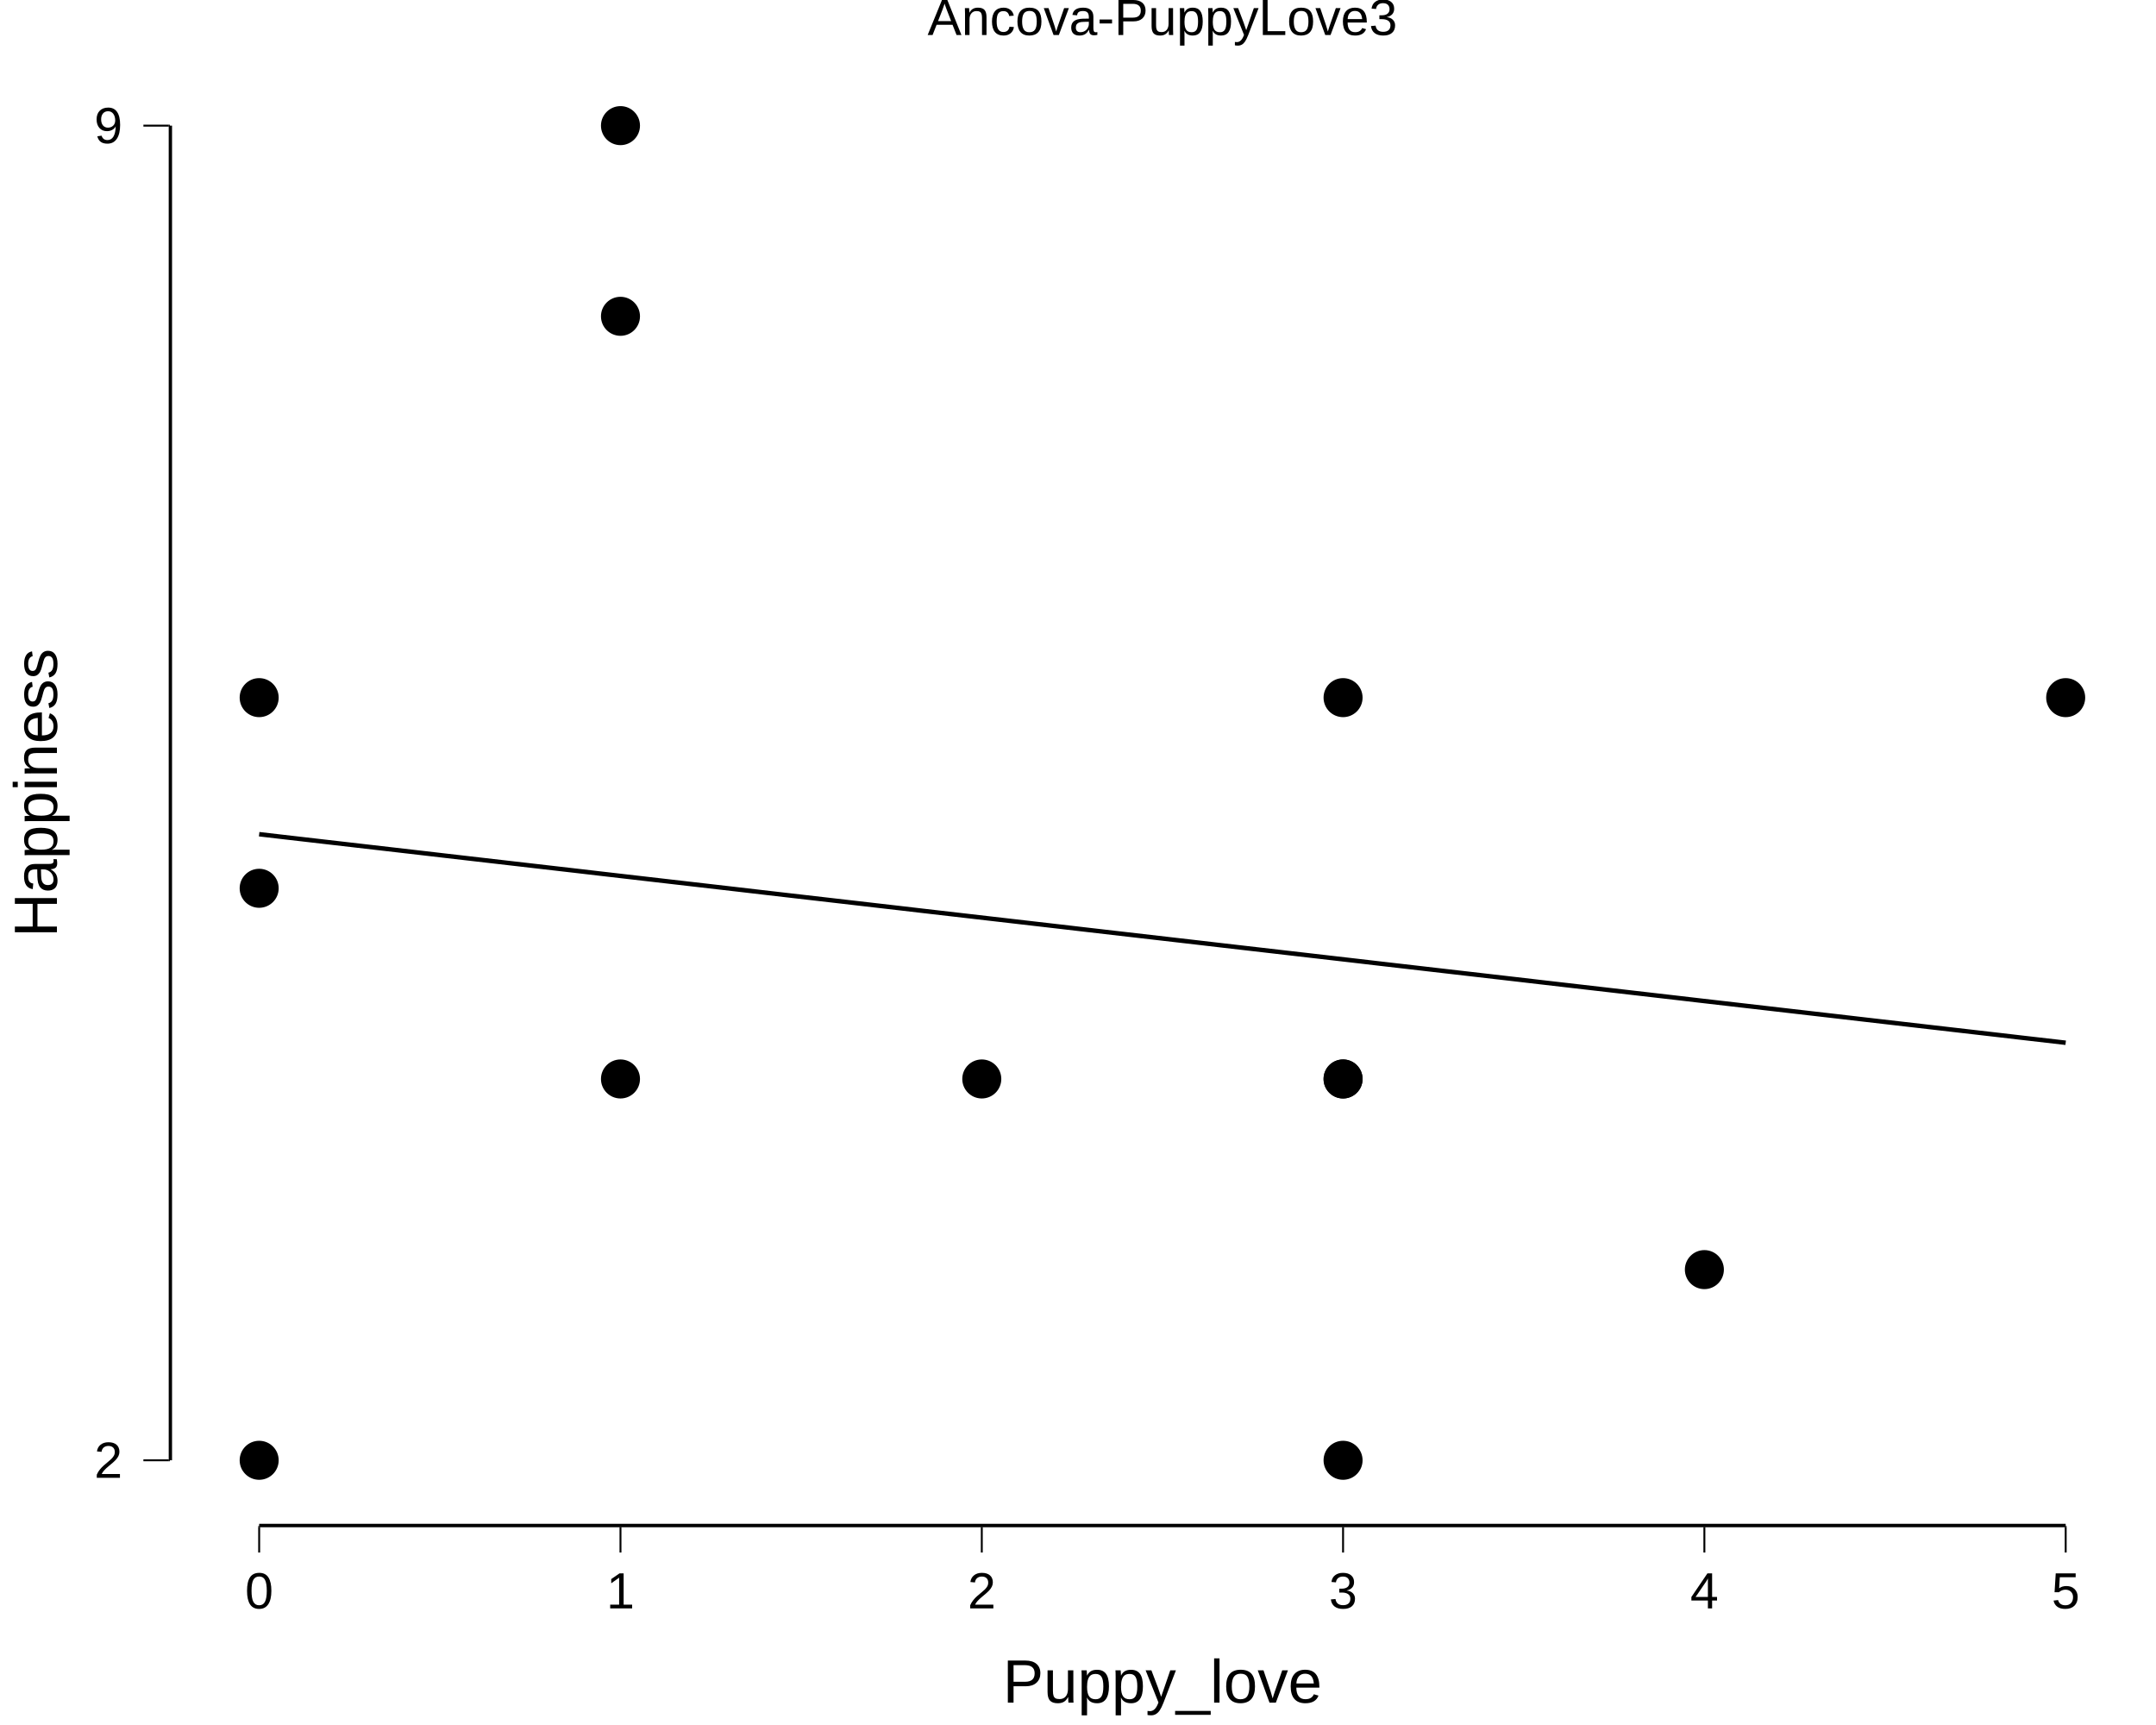
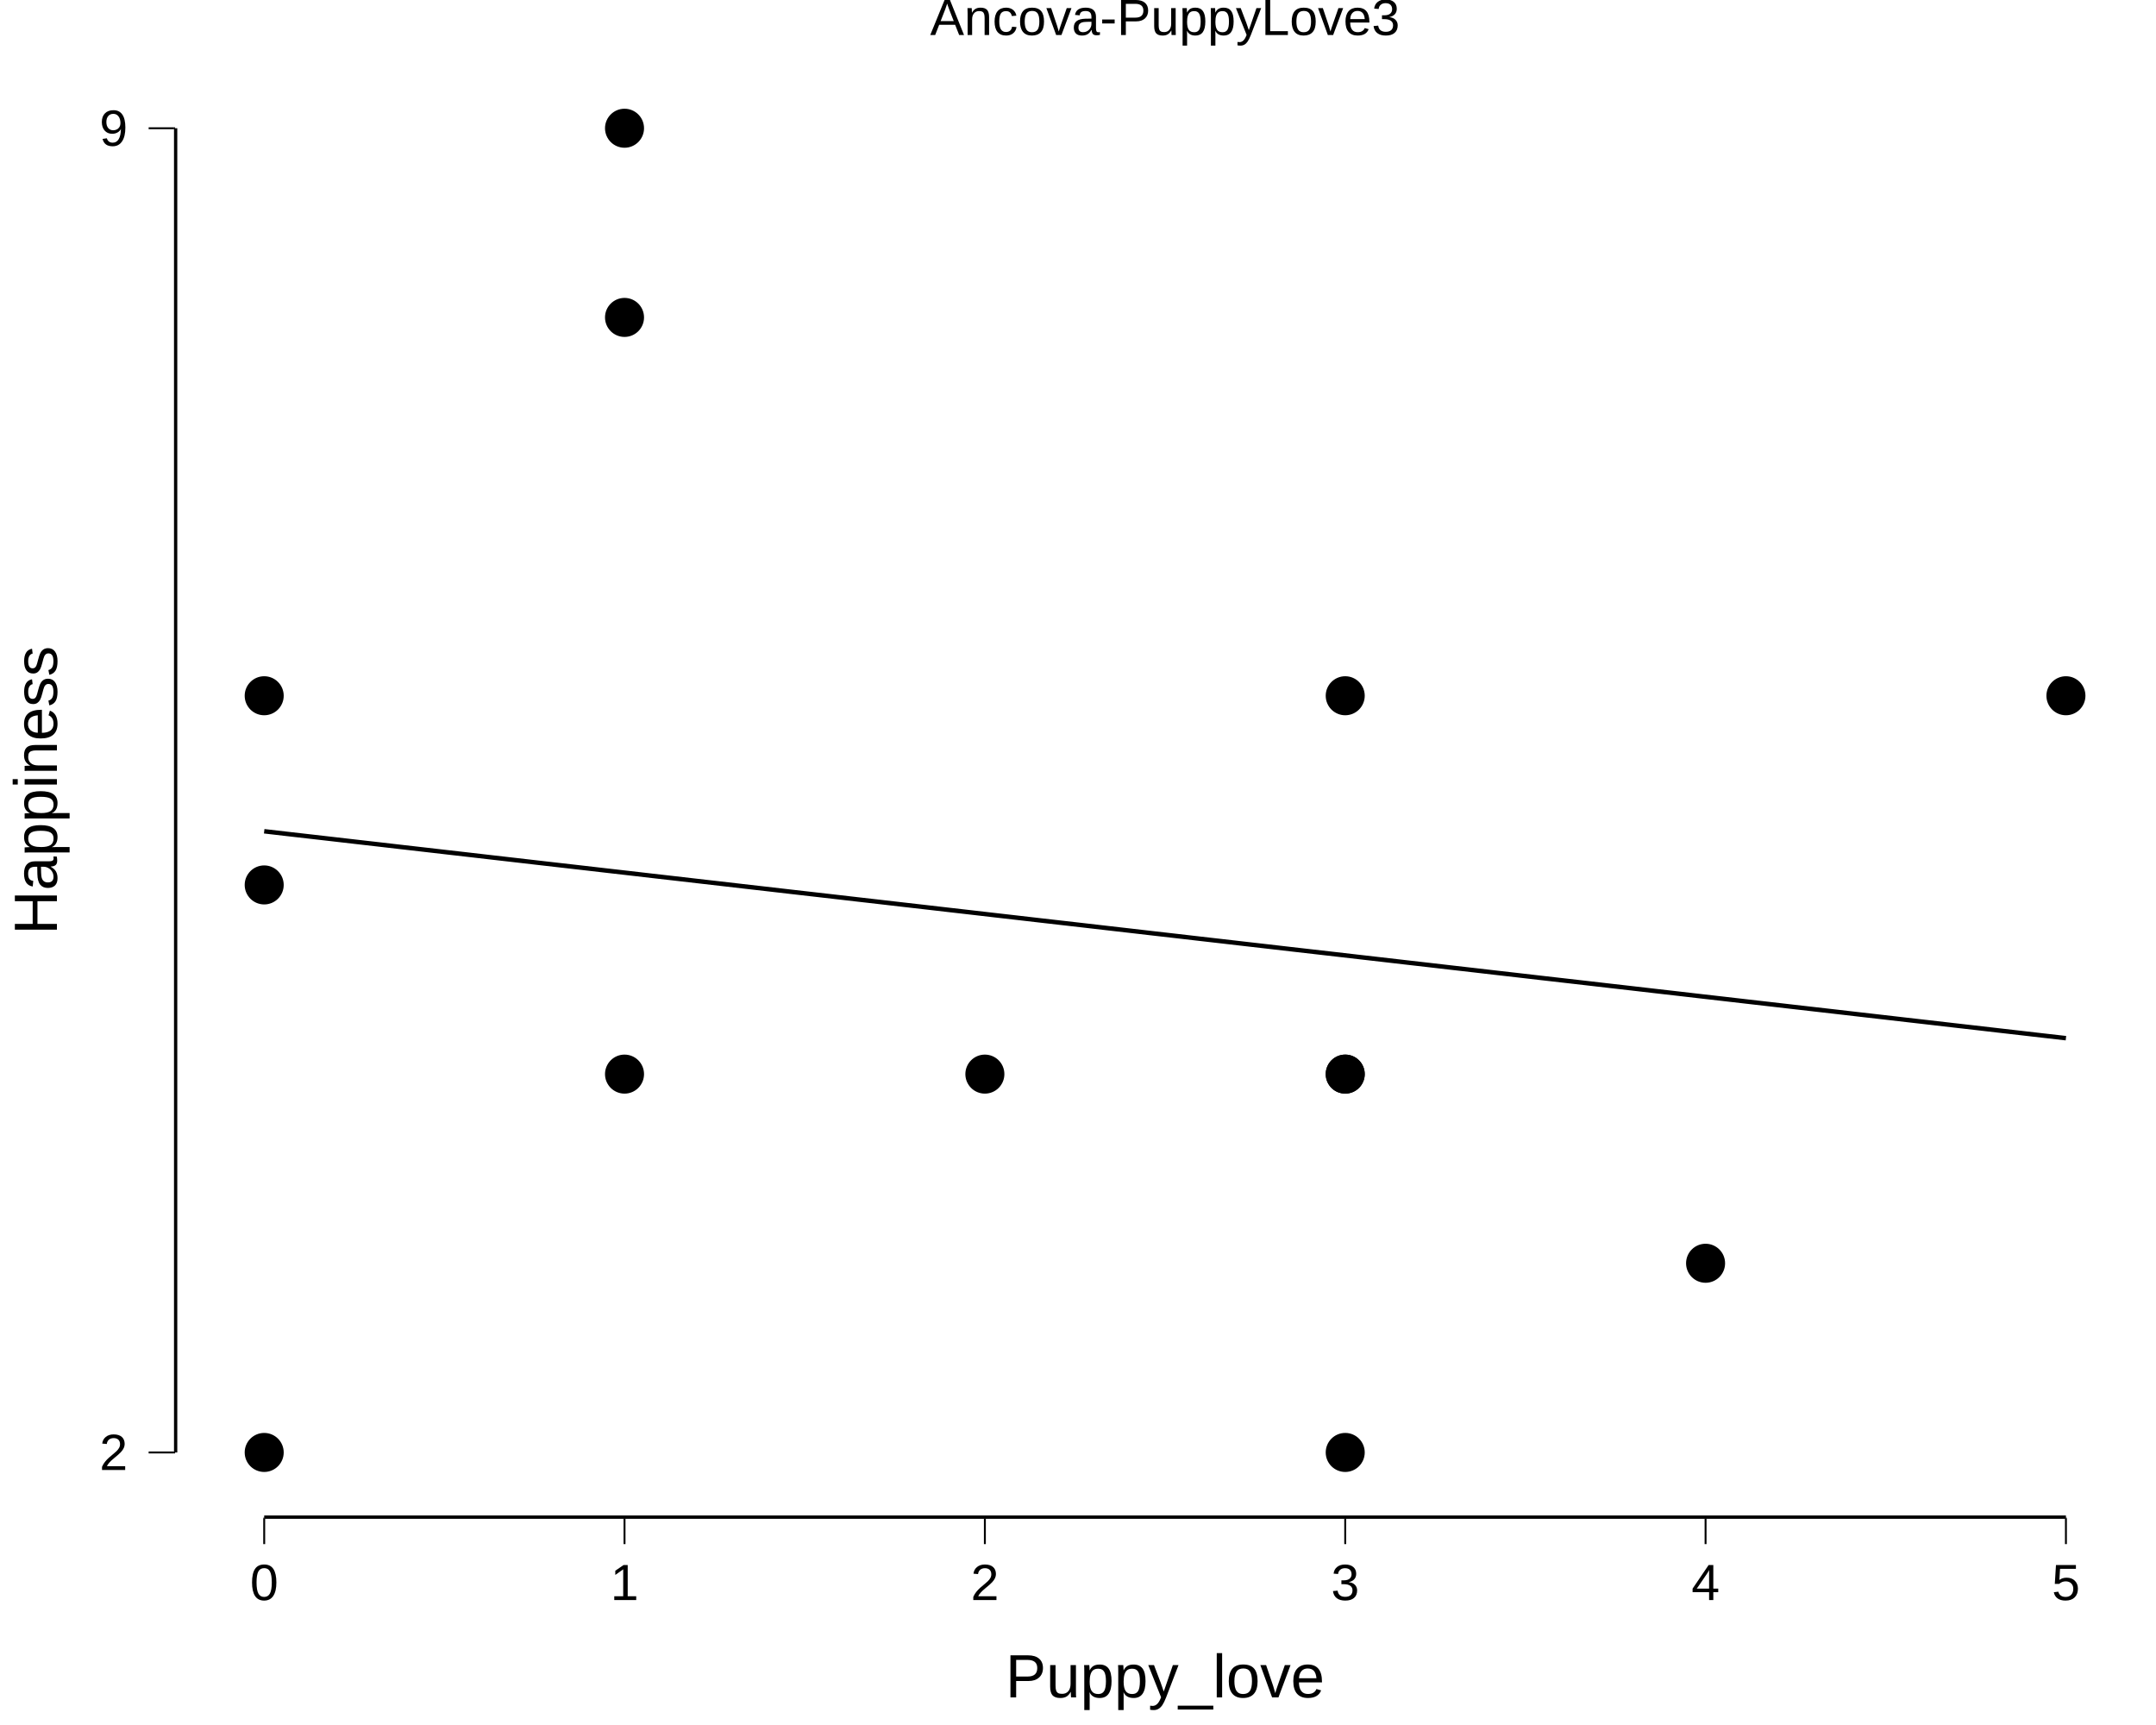
<svg xmlns="http://www.w3.org/2000/svg" viewBox="0 0 720.00 576.00">
  <defs>
    <style type="text/css">
    line, polyline, polygon, path, rect, circle {
      fill: none;
      stroke: #000000;
      stroke-linecap: round;
      stroke-linejoin: round;
      stroke-miterlimit: 10.00;
    }
  </style>
  </defs>
  <rect width="100%" height="100%" style="stroke: none; fill: #FFFFFF;" />
  <rect x="0.00" y="0.00" width="720.00" height="576.00" style="stroke-width: 10.67; stroke: none;" />
  <defs>
-     <clipPath id="cpNTYuMzl8NzIwLjAwfDUwOS44OXwxOS42Nw==">
-       <rect x="56.39" y="19.67" width="663.61" height="490.23" />
+     <clipPath id="cpNTguMTR8NzIwLjAwfDUwNy4xMHwyMC43MQ==">
+       <rect x="58.14" y="20.71" width="661.86" height="486.38" />
    </clipPath>
  </defs>
-   <rect x="56.39" y="19.67" width="663.61" height="490.23" style="stroke-width: 10.67; stroke: none;" clip-path="url(#cpNTYuMzl8NzIwLjAwfDUwOS44OXwxOS42Nw==)" />
-   <polyline points="56.39,264.78 720.00,264.78 " style="stroke-width: 0.00; stroke: none; stroke-linecap: butt;" clip-path="url(#cpNTYuMzl8NzIwLjAwfDUwOS44OXwxOS42Nw==)" />
-   <polyline points="146.88,509.89 146.88,19.67 " style="stroke-width: 0.00; stroke: none; stroke-linecap: butt;" clip-path="url(#cpNTYuMzl8NzIwLjAwfDUwOS44OXwxOS42Nw==)" />
-   <polyline points="267.54,509.89 267.54,19.67 " style="stroke-width: 0.00; stroke: none; stroke-linecap: butt;" clip-path="url(#cpNTYuMzl8NzIwLjAwfDUwOS44OXwxOS42Nw==)" />
-   <polyline points="388.20,509.89 388.20,19.67 " style="stroke-width: 0.00; stroke: none; stroke-linecap: butt;" clip-path="url(#cpNTYuMzl8NzIwLjAwfDUwOS44OXwxOS42Nw==)" />
-   <polyline points="508.85,509.89 508.85,19.67 " style="stroke-width: 0.00; stroke: none; stroke-linecap: butt;" clip-path="url(#cpNTYuMzl8NzIwLjAwfDUwOS44OXwxOS42Nw==)" />
-   <polyline points="629.51,509.89 629.51,19.67 " style="stroke-width: 0.00; stroke: none; stroke-linecap: butt;" clip-path="url(#cpNTYuMzl8NzIwLjAwfDUwOS44OXwxOS42Nw==)" />
-   <polyline points="56.39,487.61 720.00,487.61 " style="stroke-width: 0.00; stroke: none; stroke-linecap: butt;" clip-path="url(#cpNTYuMzl8NzIwLjAwfDUwOS44OXwxOS42Nw==)" />
-   <polyline points="56.39,41.95 720.00,41.95 " style="stroke-width: 0.00; stroke: none; stroke-linecap: butt;" clip-path="url(#cpNTYuMzl8NzIwLjAwfDUwOS44OXwxOS42Nw==)" />
-   <polyline points="86.55,509.89 86.55,19.67 " style="stroke-width: 0.00; stroke: none; stroke-linecap: butt;" clip-path="url(#cpNTYuMzl8NzIwLjAwfDUwOS44OXwxOS42Nw==)" />
-   <polyline points="207.21,509.89 207.21,19.67 " style="stroke-width: 0.00; stroke: none; stroke-linecap: butt;" clip-path="url(#cpNTYuMzl8NzIwLjAwfDUwOS44OXwxOS42Nw==)" />
-   <polyline points="327.87,509.89 327.87,19.67 " style="stroke-width: 0.00; stroke: none; stroke-linecap: butt;" clip-path="url(#cpNTYuMzl8NzIwLjAwfDUwOS44OXwxOS42Nw==)" />
-   <polyline points="448.52,509.89 448.52,19.67 " style="stroke-width: 0.00; stroke: none; stroke-linecap: butt;" clip-path="url(#cpNTYuMzl8NzIwLjAwfDUwOS44OXwxOS42Nw==)" />
-   <polyline points="569.18,509.89 569.18,19.67 " style="stroke-width: 0.00; stroke: none; stroke-linecap: butt;" clip-path="url(#cpNTYuMzl8NzIwLjAwfDUwOS44OXwxOS42Nw==)" />
-   <polyline points="689.84,509.89 689.84,19.67 " style="stroke-width: 0.00; stroke: none; stroke-linecap: butt;" clip-path="url(#cpNTYuMzl8NzIwLjAwfDUwOS44OXwxOS42Nw==)" />
-   <polyline points="86.55,278.55 94.19,279.44 101.83,280.32 109.46,281.20 117.10,282.08 124.74,282.96 132.37,283.84 140.01,284.72 147.65,285.61 155.28,286.49 162.92,287.37 170.56,288.25 178.19,289.13 185.83,290.01 193.47,290.89 201.10,291.78 208.74,292.66 216.37,293.54 224.01,294.42 231.65,295.30 239.28,296.18 246.92,297.06 254.56,297.95 262.19,298.83 269.83,299.71 277.47,300.59 285.10,301.47 292.74,302.35 300.38,303.23 308.01,304.12 315.65,305.00 323.29,305.88 330.92,306.76 338.56,307.64 346.19,308.52 353.83,309.40 361.47,310.29 369.10,311.17 376.74,312.05 384.38,312.93 392.01,313.81 399.65,314.69 407.29,315.58 414.92,316.46 422.56,317.34 430.20,318.22 437.83,319.10 445.47,319.98 453.11,320.86 460.74,321.75 468.38,322.63 476.01,323.51 483.65,324.39 491.29,325.27 498.92,326.15 506.56,327.03 514.20,327.92 521.83,328.80 529.47,329.68 537.11,330.56 544.74,331.44 552.38,332.32 560.02,333.20 567.65,334.09 575.29,334.97 582.93,335.85 590.56,336.73 598.20,337.61 605.83,338.49 613.47,339.37 621.11,340.26 628.74,341.14 636.38,342.02 644.02,342.90 651.65,343.78 659.29,344.66 666.93,345.54 674.56,346.43 682.20,347.31 689.84,348.19 " style="stroke-width: 1.49; stroke-linecap: butt;" clip-path="url(#cpNTYuMzl8NzIwLjAwfDUwOS44OXwxOS42Nw==)" />
-   <circle cx="86.55" cy="232.95" r="4.62pt" style="stroke-width: 0.71; fill: #000000;" clip-path="url(#cpNTYuMzl8NzIwLjAwfDUwOS44OXwxOS42Nw==)" />
-   <circle cx="86.55" cy="487.61" r="4.62pt" style="stroke-width: 0.71; fill: #000000;" clip-path="url(#cpNTYuMzl8NzIwLjAwfDUwOS44OXwxOS42Nw==)" />
-   <circle cx="86.55" cy="296.61" r="4.62pt" style="stroke-width: 0.71; fill: #000000;" clip-path="url(#cpNTYuMzl8NzIwLjAwfDUwOS44OXwxOS42Nw==)" />
-   <circle cx="207.21" cy="41.95" r="4.62pt" style="stroke-width: 0.71; fill: #000000;" clip-path="url(#cpNTYuMzl8NzIwLjAwfDUwOS44OXwxOS42Nw==)" />
-   <circle cx="207.21" cy="360.28" r="4.62pt" style="stroke-width: 0.71; fill: #000000;" clip-path="url(#cpNTYuMzl8NzIwLjAwfDUwOS44OXwxOS42Nw==)" />
-   <circle cx="207.21" cy="105.62" r="4.62pt" style="stroke-width: 0.71; fill: #000000;" clip-path="url(#cpNTYuMzl8NzIwLjAwfDUwOS44OXwxOS42Nw==)" />
-   <circle cx="327.87" cy="360.28" r="4.62pt" style="stroke-width: 0.71; fill: #000000;" clip-path="url(#cpNTYuMzl8NzIwLjAwfDUwOS44OXwxOS42Nw==)" />
-   <circle cx="448.52" cy="487.61" r="4.62pt" style="stroke-width: 0.71; fill: #000000;" clip-path="url(#cpNTYuMzl8NzIwLjAwfDUwOS44OXwxOS42Nw==)" />
-   <circle cx="448.52" cy="360.28" r="4.62pt" style="stroke-width: 0.71; fill: #000000;" clip-path="url(#cpNTYuMzl8NzIwLjAwfDUwOS44OXwxOS42Nw==)" />
-   <circle cx="448.52" cy="360.28" r="4.62pt" style="stroke-width: 0.71; fill: #000000;" clip-path="url(#cpNTYuMzl8NzIwLjAwfDUwOS44OXwxOS42Nw==)" />
-   <circle cx="448.52" cy="232.95" r="4.62pt" style="stroke-width: 0.71; fill: #000000;" clip-path="url(#cpNTYuMzl8NzIwLjAwfDUwOS44OXwxOS42Nw==)" />
-   <circle cx="569.18" cy="423.94" r="4.62pt" style="stroke-width: 0.71; fill: #000000;" clip-path="url(#cpNTYuMzl8NzIwLjAwfDUwOS44OXwxOS42Nw==)" />
-   <circle cx="689.84" cy="232.95" r="4.62pt" style="stroke-width: 0.71; fill: #000000;" clip-path="url(#cpNTYuMzl8NzIwLjAwfDUwOS44OXwxOS42Nw==)" />
-   <line x1="56.39" y1="487.61" x2="56.39" y2="41.95" style="stroke-width: 2.13; stroke-linecap: butt;" clip-path="url(#cpNTYuMzl8NzIwLjAwfDUwOS44OXwxOS42Nw==)" />
-   <line x1="86.55" y1="509.89" x2="689.84" y2="509.89" style="stroke-width: 2.13; stroke-linecap: butt;" clip-path="url(#cpNTYuMzl8NzIwLjAwfDUwOS44OXwxOS42Nw==)" />
-   <line x1="86.24" y1="509.89" x2="690.15" y2="509.89" style="stroke-width: 0.64; stroke-linecap: butt;" clip-path="url(#cpNTYuMzl8NzIwLjAwfDUwOS44OXwxOS42Nw==)" />
-   <line x1="56.39" y1="487.93" x2="56.39" y2="41.63" style="stroke-width: 0.64; stroke-linecap: butt;" clip-path="url(#cpNTYuMzl8NzIwLjAwfDUwOS44OXwxOS42Nw==)" />
-   <rect x="56.39" y="19.67" width="663.61" height="490.23" style="stroke-width: 0.00; stroke: none;" clip-path="url(#cpNTYuMzl8NzIwLjAwfDUwOS44OXwxOS42Nw==)" />
+   <rect x="58.14" y="20.71" width="661.86" height="486.38" style="stroke-width: 10.67; stroke: none;" clip-path="url(#cpNTguMTR8NzIwLjAwfDUwNy4xMHwyMC43MQ==)" />
+   <polyline points="58.14,263.91 720.00,263.91 " style="stroke-width: 0.00; stroke: none; stroke-linecap: butt;" clip-path="url(#cpNTguMTR8NzIwLjAwfDUwNy4xMHwyMC43MQ==)" />
+   <polyline points="148.39,507.10 148.39,20.71 " style="stroke-width: 0.00; stroke: none; stroke-linecap: butt;" clip-path="url(#cpNTguMTR8NzIwLjAwfDUwNy4xMHwyMC43MQ==)" />
+   <polyline points="268.73,507.10 268.73,20.71 " style="stroke-width: 0.00; stroke: none; stroke-linecap: butt;" clip-path="url(#cpNTguMTR8NzIwLjAwfDUwNy4xMHwyMC43MQ==)" />
+   <polyline points="389.07,507.10 389.07,20.71 " style="stroke-width: 0.00; stroke: none; stroke-linecap: butt;" clip-path="url(#cpNTguMTR8NzIwLjAwfDUwNy4xMHwyMC43MQ==)" />
+   <polyline points="509.41,507.10 509.41,20.71 " style="stroke-width: 0.00; stroke: none; stroke-linecap: butt;" clip-path="url(#cpNTguMTR8NzIwLjAwfDUwNy4xMHwyMC43MQ==)" />
+   <polyline points="629.75,507.10 629.75,20.71 " style="stroke-width: 0.00; stroke: none; stroke-linecap: butt;" clip-path="url(#cpNTguMTR8NzIwLjAwfDUwNy4xMHwyMC43MQ==)" />
+   <polyline points="58.14,484.99 720.00,484.99 " style="stroke-width: 0.00; stroke: none; stroke-linecap: butt;" clip-path="url(#cpNTguMTR8NzIwLjAwfDUwNy4xMHwyMC43MQ==)" />
+   <polyline points="58.14,42.82 720.00,42.82 " style="stroke-width: 0.00; stroke: none; stroke-linecap: butt;" clip-path="url(#cpNTguMTR8NzIwLjAwfDUwNy4xMHwyMC43MQ==)" />
+   <polyline points="88.23,507.10 88.23,20.71 " style="stroke-width: 0.00; stroke: none; stroke-linecap: butt;" clip-path="url(#cpNTguMTR8NzIwLjAwfDUwNy4xMHwyMC43MQ==)" />
+   <polyline points="208.56,507.10 208.56,20.71 " style="stroke-width: 0.00; stroke: none; stroke-linecap: butt;" clip-path="url(#cpNTguMTR8NzIwLjAwfDUwNy4xMHwyMC43MQ==)" />
+   <polyline points="328.90,507.10 328.90,20.71 " style="stroke-width: 0.00; stroke: none; stroke-linecap: butt;" clip-path="url(#cpNTguMTR8NzIwLjAwfDUwNy4xMHwyMC43MQ==)" />
+   <polyline points="449.24,507.10 449.24,20.71 " style="stroke-width: 0.00; stroke: none; stroke-linecap: butt;" clip-path="url(#cpNTguMTR8NzIwLjAwfDUwNy4xMHwyMC43MQ==)" />
+   <polyline points="569.58,507.10 569.58,20.71 " style="stroke-width: 0.00; stroke: none; stroke-linecap: butt;" clip-path="url(#cpNTguMTR8NzIwLjAwfDUwNy4xMHwyMC43MQ==)" />
+   <polyline points="689.92,507.10 689.92,20.71 " style="stroke-width: 0.00; stroke: none; stroke-linecap: butt;" clip-path="url(#cpNTguMTR8NzIwLjAwfDUwNy4xMHwyMC43MQ==)" />
+   <polyline points="88.23,277.57 95.84,278.45 103.46,279.32 111.07,280.19 118.69,281.07 126.31,281.94 133.92,282.82 141.54,283.69 149.16,284.57 156.77,285.44 164.39,286.32 172.00,287.19 179.62,288.07 187.24,288.94 194.85,289.81 202.47,290.69 210.09,291.56 217.70,292.44 225.32,293.31 232.94,294.19 240.55,295.06 248.17,295.94 255.78,296.81 263.40,297.69 271.02,298.56 278.63,299.43 286.25,300.31 293.87,301.18 301.48,302.06 309.10,302.93 316.72,303.81 324.33,304.68 331.95,305.56 339.56,306.43 347.18,307.31 354.80,308.18 362.41,309.05 370.03,309.93 377.65,310.80 385.26,311.68 392.88,312.55 400.49,313.43 408.11,314.30 415.73,315.18 423.34,316.05 430.96,316.93 438.58,317.80 446.19,318.67 453.81,319.55 461.43,320.42 469.04,321.30 476.66,322.17 484.27,323.05 491.89,323.92 499.51,324.80 507.12,325.67 514.74,326.55 522.36,327.42 529.97,328.29 537.59,329.17 545.21,330.04 552.82,330.92 560.44,331.79 568.05,332.67 575.67,333.54 583.29,334.42 590.90,335.29 598.52,336.17 606.14,337.04 613.75,337.91 621.37,338.79 628.98,339.66 636.60,340.54 644.22,341.41 651.83,342.29 659.45,343.16 667.07,344.04 674.68,344.91 682.30,345.79 689.92,346.66 " style="stroke-width: 1.49; stroke-linecap: butt;" clip-path="url(#cpNTguMTR8NzIwLjAwfDUwNy4xMHwyMC43MQ==)" />
+   <circle cx="88.23" cy="232.32" r="4.62pt" style="stroke-width: 0.71; fill: #000000;" clip-path="url(#cpNTguMTR8NzIwLjAwfDUwNy4xMHwyMC43MQ==)" />
+   <circle cx="88.23" cy="484.99" r="4.62pt" style="stroke-width: 0.71; fill: #000000;" clip-path="url(#cpNTguMTR8NzIwLjAwfDUwNy4xMHwyMC43MQ==)" />
+   <circle cx="88.23" cy="295.49" r="4.62pt" style="stroke-width: 0.71; fill: #000000;" clip-path="url(#cpNTguMTR8NzIwLjAwfDUwNy4xMHwyMC43MQ==)" />
+   <circle cx="208.56" cy="42.82" r="4.62pt" style="stroke-width: 0.71; fill: #000000;" clip-path="url(#cpNTguMTR8NzIwLjAwfDUwNy4xMHwyMC43MQ==)" />
+   <circle cx="208.56" cy="358.66" r="4.62pt" style="stroke-width: 0.71; fill: #000000;" clip-path="url(#cpNTguMTR8NzIwLjAwfDUwNy4xMHwyMC43MQ==)" />
+   <circle cx="208.56" cy="105.99" r="4.62pt" style="stroke-width: 0.71; fill: #000000;" clip-path="url(#cpNTguMTR8NzIwLjAwfDUwNy4xMHwyMC43MQ==)" />
+   <circle cx="328.90" cy="358.66" r="4.62pt" style="stroke-width: 0.71; fill: #000000;" clip-path="url(#cpNTguMTR8NzIwLjAwfDUwNy4xMHwyMC43MQ==)" />
+   <circle cx="449.24" cy="484.99" r="4.62pt" style="stroke-width: 0.71; fill: #000000;" clip-path="url(#cpNTguMTR8NzIwLjAwfDUwNy4xMHwyMC43MQ==)" />
+   <circle cx="449.24" cy="358.66" r="4.62pt" style="stroke-width: 0.71; fill: #000000;" clip-path="url(#cpNTguMTR8NzIwLjAwfDUwNy4xMHwyMC43MQ==)" />
+   <circle cx="449.24" cy="358.66" r="4.62pt" style="stroke-width: 0.71; fill: #000000;" clip-path="url(#cpNTguMTR8NzIwLjAwfDUwNy4xMHwyMC43MQ==)" />
+   <circle cx="449.24" cy="232.32" r="4.62pt" style="stroke-width: 0.71; fill: #000000;" clip-path="url(#cpNTguMTR8NzIwLjAwfDUwNy4xMHwyMC43MQ==)" />
+   <circle cx="569.58" cy="421.82" r="4.62pt" style="stroke-width: 0.71; fill: #000000;" clip-path="url(#cpNTguMTR8NzIwLjAwfDUwNy4xMHwyMC43MQ==)" />
+   <circle cx="689.92" cy="232.32" r="4.62pt" style="stroke-width: 0.71; fill: #000000;" clip-path="url(#cpNTguMTR8NzIwLjAwfDUwNy4xMHwyMC43MQ==)" />
+   <line x1="58.14" y1="484.99" x2="58.14" y2="42.82" style="stroke-width: 2.13; stroke-linecap: butt;" clip-path="url(#cpNTguMTR8NzIwLjAwfDUwNy4xMHwyMC43MQ==)" />
+   <line x1="88.23" y1="507.10" x2="689.92" y2="507.10" style="stroke-width: 2.13; stroke-linecap: butt;" clip-path="url(#cpNTguMTR8NzIwLjAwfDUwNy4xMHwyMC43MQ==)" />
+   <line x1="87.91" y1="507.10" x2="690.23" y2="507.10" style="stroke-width: 0.64; stroke-linecap: butt;" clip-path="url(#cpNTguMTR8NzIwLjAwfDUwNy4xMHwyMC43MQ==)" />
+   <line x1="58.14" y1="485.31" x2="58.14" y2="42.50" style="stroke-width: 0.64; stroke-linecap: butt;" clip-path="url(#cpNTguMTR8NzIwLjAwfDUwNy4xMHwyMC43MQ==)" />
+   <rect x="58.14" y="20.71" width="661.86" height="486.38" style="stroke-width: 0.00; stroke: none;" clip-path="url(#cpNTguMTR8NzIwLjAwfDUwNy4xMHwyMC43MQ==)" />
  <defs>
    <clipPath id="cpMC4wMHw3MjAuMDB8NTc2LjAwfDAuMDA=">
      <rect x="0.00" y="0.00" width="720.00" height="576.00" />
    </clipPath>
  </defs>
-   <polyline points="56.39,509.89 56.39,19.67 " style="stroke-width: 0.00; stroke: none; stroke-linecap: butt;" clip-path="url(#cpMC4wMHw3MjAuMDB8NTc2LjAwfDAuMDA=)" />
+   <polyline points="58.14,507.10 58.14,20.71 " style="stroke-width: 0.00; stroke: none; stroke-linecap: butt;" clip-path="url(#cpMC4wMHw3MjAuMDB8NTc2LjAwfDAuMDA=)" />
  <g clip-path="url(#cpMC4wMHw3MjAuMDB8NTc2LjAwfDAuMDA=)">
-     <text x="31.46" y="493.46" style="font-size: 17.00px; font-family: Liberation Sans;" textLength="9.45px" lengthAdjust="spacingAndGlyphs">2</text>
+     <text x="33.21" y="490.84" style="font-size: 17.00px; font-family: Liberation Sans;" textLength="9.45px" lengthAdjust="spacingAndGlyphs">2</text>
  </g>
  <g clip-path="url(#cpMC4wMHw3MjAuMDB8NTc2LjAwfDAuMDA=)">
-     <text x="31.46" y="47.80" style="font-size: 17.00px; font-family: Liberation Sans;" textLength="9.45px" lengthAdjust="spacingAndGlyphs">9</text>
+     <text x="33.21" y="48.67" style="font-size: 17.00px; font-family: Liberation Sans;" textLength="9.45px" lengthAdjust="spacingAndGlyphs">9</text>
  </g>
-   <polyline points="47.89,487.61 56.39,487.61 " style="stroke-width: 0.64; stroke-linecap: butt;" clip-path="url(#cpMC4wMHw3MjAuMDB8NTc2LjAwfDAuMDA=)" />
-   <polyline points="47.89,41.95 56.39,41.95 " style="stroke-width: 0.64; stroke-linecap: butt;" clip-path="url(#cpMC4wMHw3MjAuMDB8NTc2LjAwfDAuMDA=)" />
-   <polyline points="56.39,509.89 720.00,509.89 " style="stroke-width: 0.00; stroke: none; stroke-linecap: butt;" clip-path="url(#cpMC4wMHw3MjAuMDB8NTc2LjAwfDAuMDA=)" />
-   <polyline points="86.55,518.40 86.55,509.89 " style="stroke-width: 0.64; stroke-linecap: butt;" clip-path="url(#cpMC4wMHw3MjAuMDB8NTc2LjAwfDAuMDA=)" />
-   <polyline points="207.21,518.40 207.21,509.89 " style="stroke-width: 0.64; stroke-linecap: butt;" clip-path="url(#cpMC4wMHw3MjAuMDB8NTc2LjAwfDAuMDA=)" />
-   <polyline points="327.87,518.40 327.87,509.89 " style="stroke-width: 0.64; stroke-linecap: butt;" clip-path="url(#cpMC4wMHw3MjAuMDB8NTc2LjAwfDAuMDA=)" />
-   <polyline points="448.52,518.40 448.52,509.89 " style="stroke-width: 0.64; stroke-linecap: butt;" clip-path="url(#cpMC4wMHw3MjAuMDB8NTc2LjAwfDAuMDA=)" />
-   <polyline points="569.18,518.40 569.18,509.89 " style="stroke-width: 0.64; stroke-linecap: butt;" clip-path="url(#cpMC4wMHw3MjAuMDB8NTc2LjAwfDAuMDA=)" />
-   <polyline points="689.84,518.40 689.84,509.89 " style="stroke-width: 0.64; stroke-linecap: butt;" clip-path="url(#cpMC4wMHw3MjAuMDB8NTc2LjAwfDAuMDA=)" />
+   <polyline points="49.64,484.99 58.14,484.99 " style="stroke-width: 0.64; stroke-linecap: butt;" clip-path="url(#cpMC4wMHw3MjAuMDB8NTc2LjAwfDAuMDA=)" />
+   <polyline points="49.64,42.82 58.14,42.82 " style="stroke-width: 0.64; stroke-linecap: butt;" clip-path="url(#cpMC4wMHw3MjAuMDB8NTc2LjAwfDAuMDA=)" />
+   <polyline points="58.14,507.10 720.00,507.10 " style="stroke-width: 0.00; stroke: none; stroke-linecap: butt;" clip-path="url(#cpMC4wMHw3MjAuMDB8NTc2LjAwfDAuMDA=)" />
+   <polyline points="88.23,515.60 88.23,507.10 " style="stroke-width: 0.64; stroke-linecap: butt;" clip-path="url(#cpMC4wMHw3MjAuMDB8NTc2LjAwfDAuMDA=)" />
+   <polyline points="208.56,515.60 208.56,507.10 " style="stroke-width: 0.64; stroke-linecap: butt;" clip-path="url(#cpMC4wMHw3MjAuMDB8NTc2LjAwfDAuMDA=)" />
+   <polyline points="328.90,515.60 328.90,507.10 " style="stroke-width: 0.64; stroke-linecap: butt;" clip-path="url(#cpMC4wMHw3MjAuMDB8NTc2LjAwfDAuMDA=)" />
+   <polyline points="449.24,515.60 449.24,507.10 " style="stroke-width: 0.64; stroke-linecap: butt;" clip-path="url(#cpMC4wMHw3MjAuMDB8NTc2LjAwfDAuMDA=)" />
+   <polyline points="569.58,515.60 569.58,507.10 " style="stroke-width: 0.64; stroke-linecap: butt;" clip-path="url(#cpMC4wMHw3MjAuMDB8NTc2LjAwfDAuMDA=)" />
+   <polyline points="689.92,515.60 689.92,507.10 " style="stroke-width: 0.64; stroke-linecap: butt;" clip-path="url(#cpMC4wMHw3MjAuMDB8NTc2LjAwfDAuMDA=)" />
  <g clip-path="url(#cpMC4wMHw3MjAuMDB8NTc2LjAwfDAuMDA=)">
-     <text x="81.83" y="537.07" style="font-size: 17.00px; font-family: Liberation Sans;" textLength="9.45px" lengthAdjust="spacingAndGlyphs">0</text>
+     <text x="83.50" y="534.28" style="font-size: 17.00px; font-family: Liberation Sans;" textLength="9.45px" lengthAdjust="spacingAndGlyphs">0</text>
  </g>
  <g clip-path="url(#cpMC4wMHw3MjAuMDB8NTc2LjAwfDAuMDA=)">
-     <text x="202.48" y="537.07" style="font-size: 17.00px; font-family: Liberation Sans;" textLength="9.45px" lengthAdjust="spacingAndGlyphs">1</text>
+     <text x="203.84" y="534.28" style="font-size: 17.00px; font-family: Liberation Sans;" textLength="9.45px" lengthAdjust="spacingAndGlyphs">1</text>
  </g>
  <g clip-path="url(#cpMC4wMHw3MjAuMDB8NTc2LjAwfDAuMDA=)">
-     <text x="323.14" y="537.07" style="font-size: 17.00px; font-family: Liberation Sans;" textLength="9.45px" lengthAdjust="spacingAndGlyphs">2</text>
+     <text x="324.17" y="534.28" style="font-size: 17.00px; font-family: Liberation Sans;" textLength="9.45px" lengthAdjust="spacingAndGlyphs">2</text>
  </g>
  <g clip-path="url(#cpMC4wMHw3MjAuMDB8NTc2LjAwfDAuMDA=)">
-     <text x="443.80" y="537.07" style="font-size: 17.00px; font-family: Liberation Sans;" textLength="9.45px" lengthAdjust="spacingAndGlyphs">3</text>
+     <text x="444.51" y="534.28" style="font-size: 17.00px; font-family: Liberation Sans;" textLength="9.45px" lengthAdjust="spacingAndGlyphs">3</text>
  </g>
  <g clip-path="url(#cpMC4wMHw3MjAuMDB8NTc2LjAwfDAuMDA=)">
-     <text x="564.45" y="537.07" style="font-size: 17.00px; font-family: Liberation Sans;" textLength="9.45px" lengthAdjust="spacingAndGlyphs">4</text>
+     <text x="564.85" y="534.28" style="font-size: 17.00px; font-family: Liberation Sans;" textLength="9.45px" lengthAdjust="spacingAndGlyphs">4</text>
  </g>
  <g clip-path="url(#cpMC4wMHw3MjAuMDB8NTc2LjAwfDAuMDA=)">
-     <text x="685.11" y="537.07" style="font-size: 17.00px; font-family: Liberation Sans;" textLength="9.45px" lengthAdjust="spacingAndGlyphs">5</text>
+     <text x="685.19" y="534.28" style="font-size: 17.00px; font-family: Liberation Sans;" textLength="9.45px" lengthAdjust="spacingAndGlyphs">5</text>
  </g>
  <g clip-path="url(#cpMC4wMHw3MjAuMDB8NTc2LjAwfDAuMDA=)">
-     <text x="334.90" y="568.53" style="font-size: 20.40px; font-family: Liberation Sans;" textLength="106.59px" lengthAdjust="spacingAndGlyphs">Puppy_love</text>
+     <text x="335.77" y="566.78" style="font-size: 20.40px; font-family: Liberation Sans;" textLength="106.59px" lengthAdjust="spacingAndGlyphs">Puppy_love</text>
  </g>
  <g clip-path="url(#cpMC4wMHw3MjAuMDB8NTc2LjAwfDAuMDA=)">
-     <text transform="translate(19.01,312.97) rotate(-90)" style="font-size: 20.40px; font-family: Liberation Sans;" textLength="96.38px" lengthAdjust="spacingAndGlyphs">Happiness</text>
+     <text transform="translate(19.01,312.09) rotate(-90)" style="font-size: 20.40px; font-family: Liberation Sans;" textLength="96.38px" lengthAdjust="spacingAndGlyphs">Happiness</text>
  </g>
  <g clip-path="url(#cpMC4wMHw3MjAuMDB8NTc2LjAwfDAuMDA=)">
-     <text x="309.76" y="11.70" style="font-size: 17.00px; font-family: Liberation Sans;" textLength="156.88px" lengthAdjust="spacingAndGlyphs">Ancova-PuppyLove3</text>
+     <text x="310.63" y="11.70" style="font-size: 17.00px; font-family: Liberation Sans;" textLength="156.88px" lengthAdjust="spacingAndGlyphs">Ancova-PuppyLove3</text>
  </g>
</svg>
